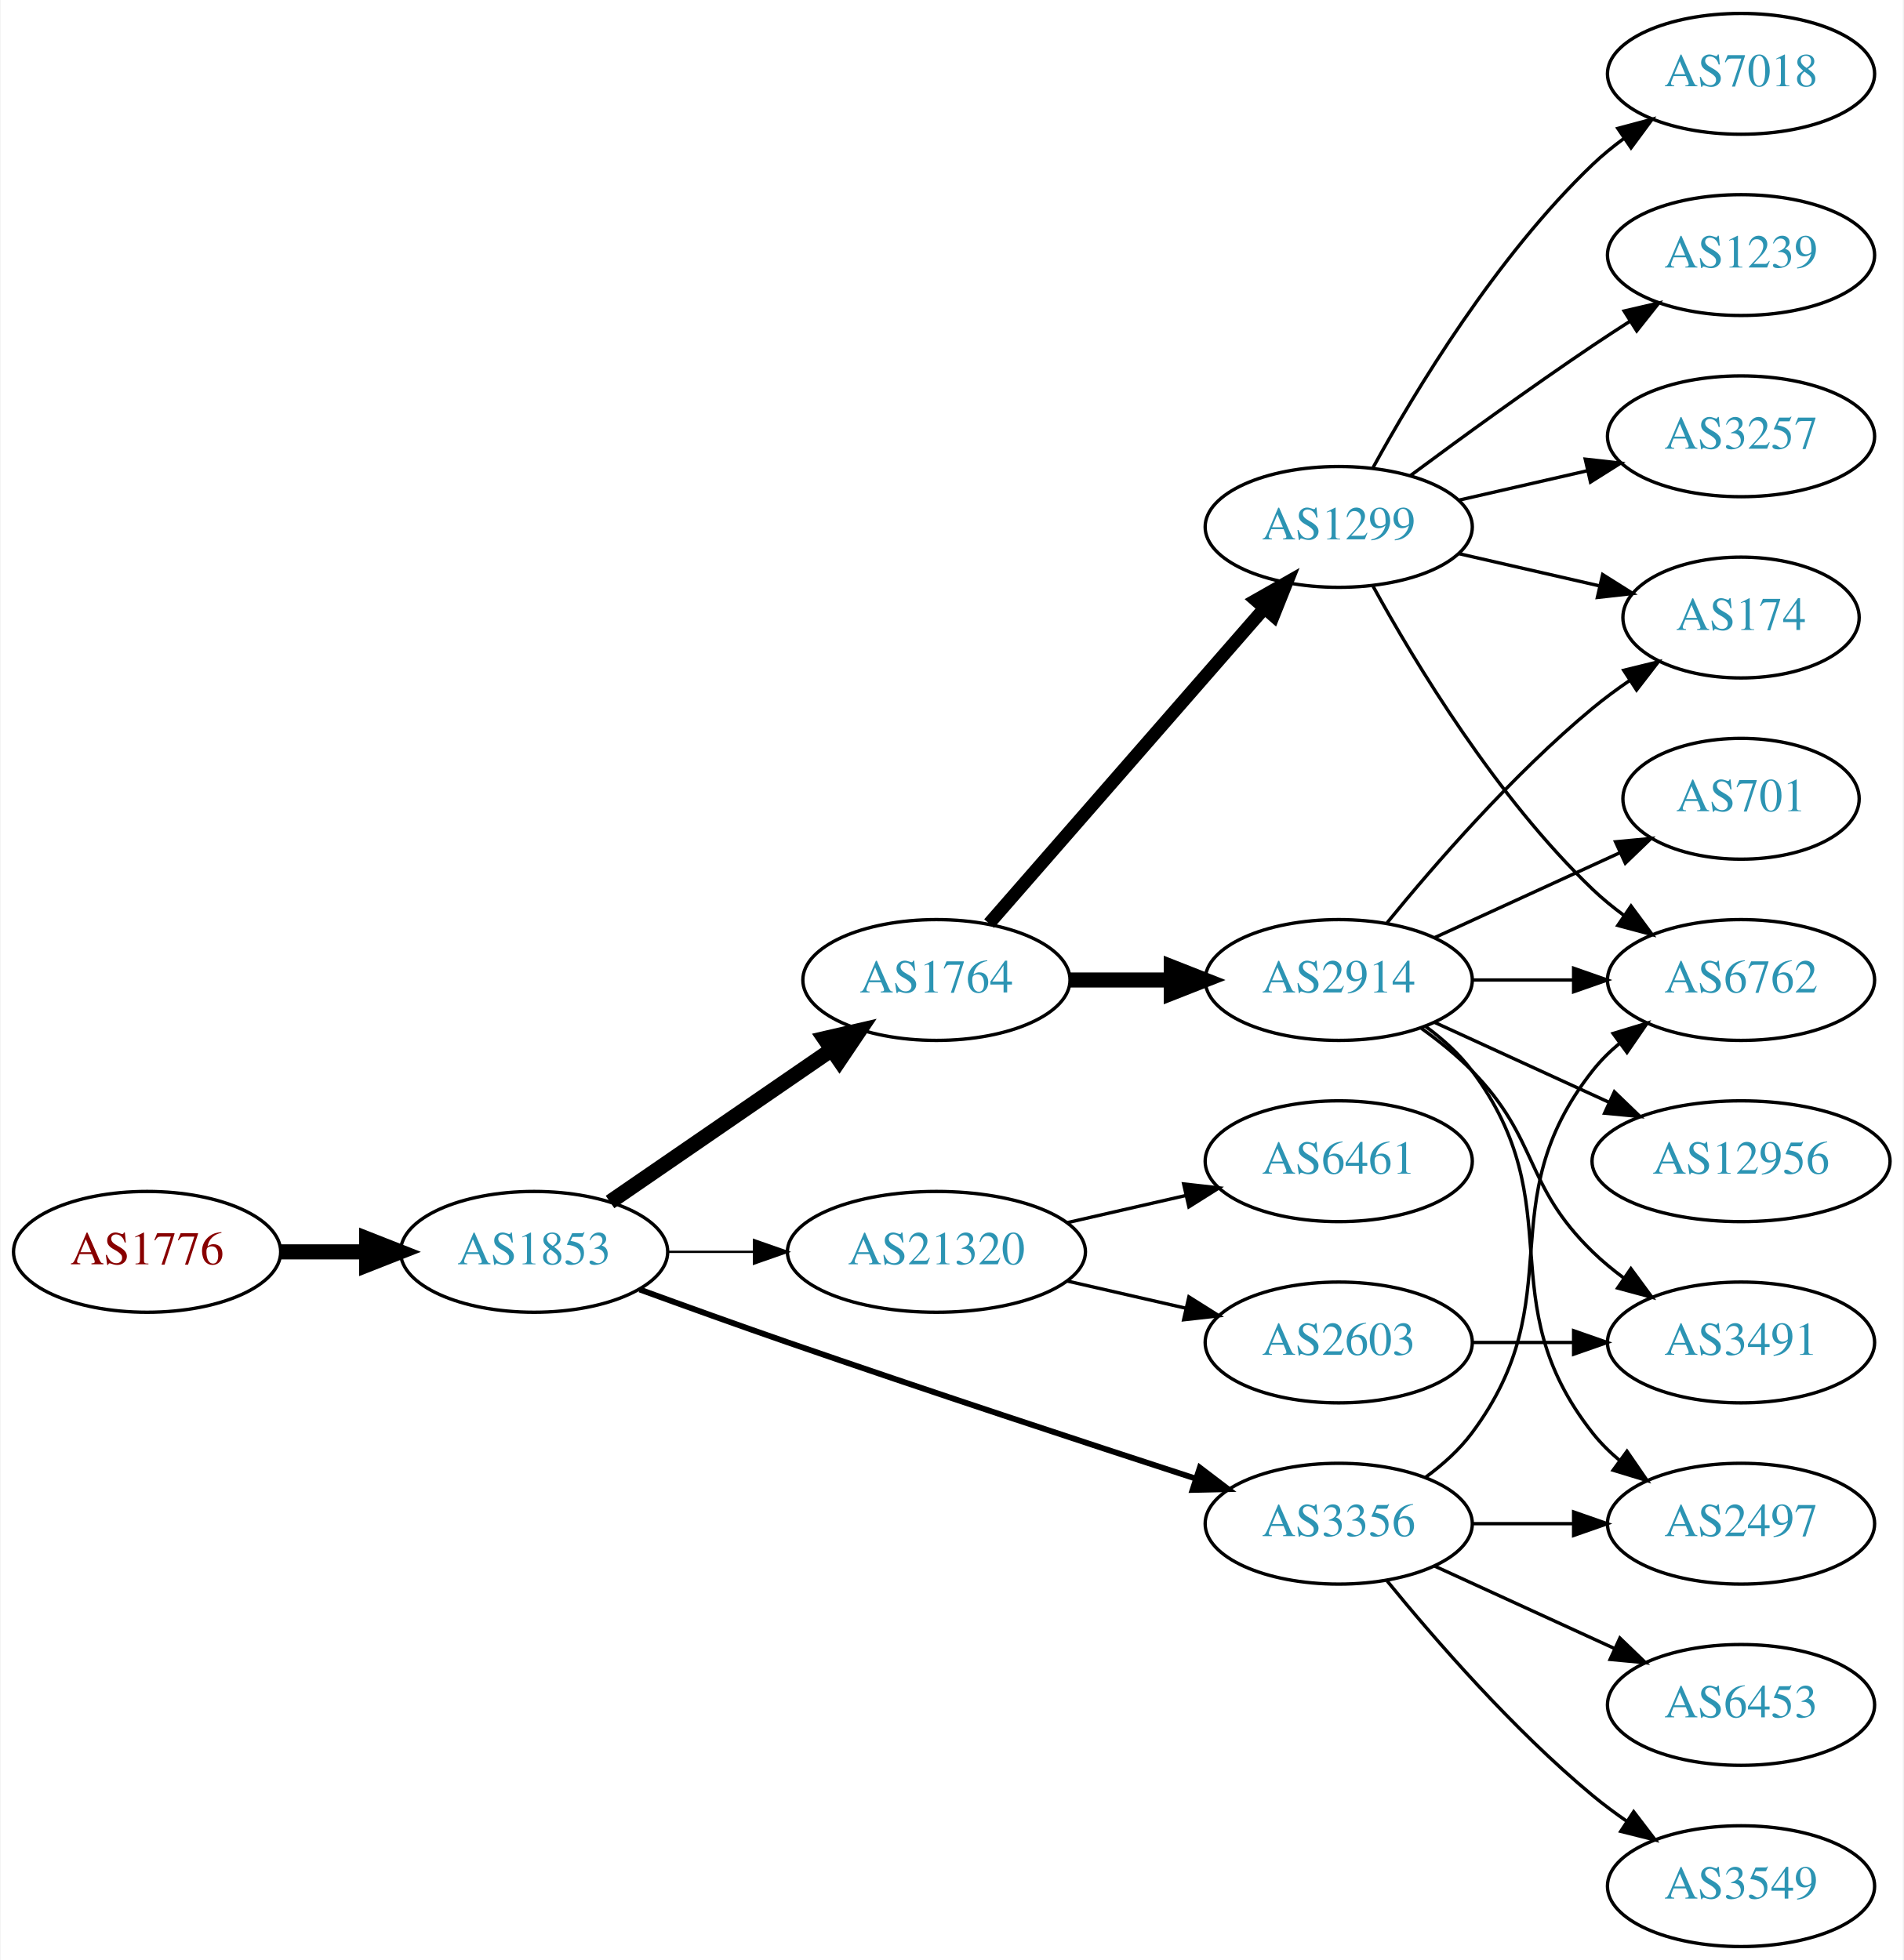
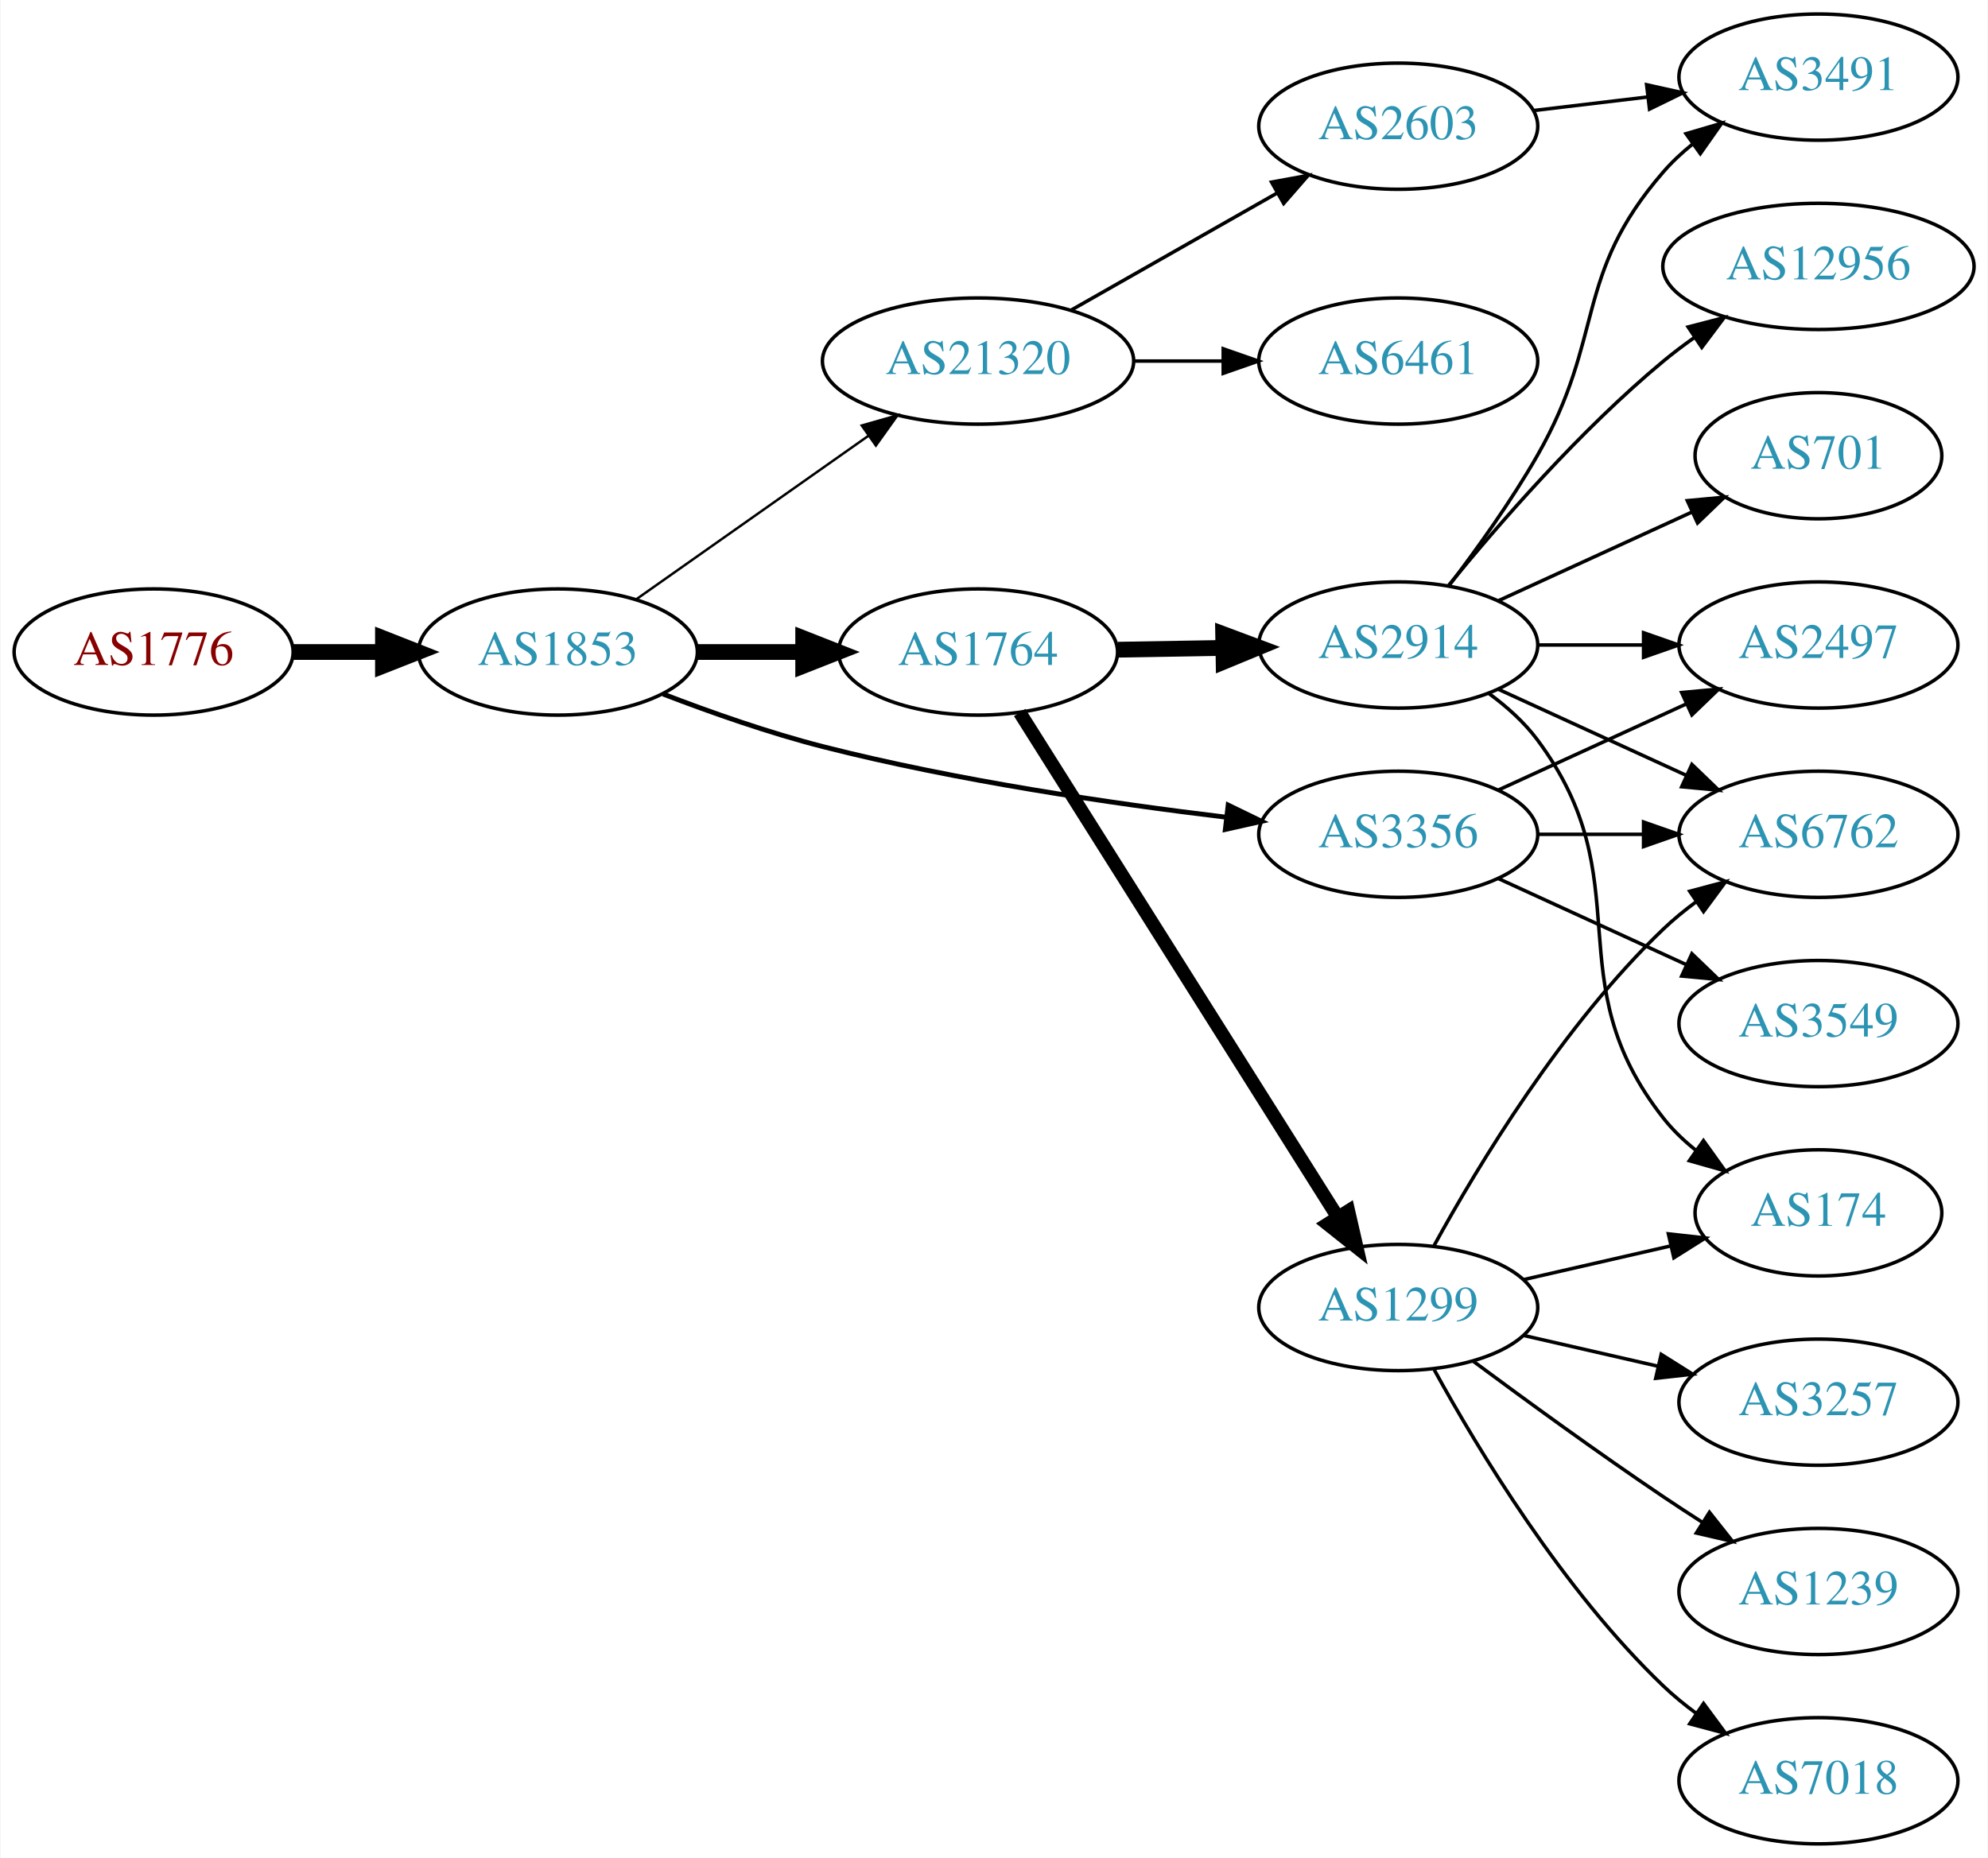
- <svg xmlns="http://www.w3.org/2000/svg" xmlns:xlink="http://www.w3.org/1999/xlink" width="567pt" height="584pt" viewBox="0.00 0.00 566.66 584.00">
-   <g id="graph0" class="graph" transform="scale(1 1) rotate(0) translate(4 580)">
-     <polygon fill="white" stroke="none" points="-4,4 -4,-580 562.663,-580 562.663,4 -4,4" />
+ <svg xmlns="http://www.w3.org/2000/svg" xmlns:xlink="http://www.w3.org/1999/xlink" width="567pt" height="530pt" viewBox="0.00 0.00 566.66 530.00">
+   <g id="graph0" class="graph" transform="scale(1 1) rotate(0) translate(4 526)">
+     <polygon fill="white" stroke="none" points="-4,4 -4,-526 562.663,-526 562.663,4 -4,4" />
    <g id="node1" class="node">
      <g id="a_node1">
        <a xlink:href="/asn/1776" xlink:title="AS1776 ~ Wirtschaftsuniversitaet Wien [AT]">
-           <ellipse fill="#ffffff" stroke="black" cx="39.647" cy="-207" rx="39.794" ry="18" />
-           <text text-anchor="middle" x="39.647" y="-203.3" font-family="Times,serif" font-size="14.00" fill="#880000">AS1776</text>
+           <ellipse fill="#ffffff" stroke="black" cx="39.647" cy="-340" rx="39.794" ry="18" />
+           <text text-anchor="middle" x="39.647" y="-336.3" font-family="Times,serif" font-size="14.00" fill="#880000">AS1776</text>
        </a>
      </g>
    </g>
    <g id="node2" class="node">
      <g id="a_node2">
        <a xlink:href="/asn/1853" xlink:title="AS1853 ~ ACOnet Backbone [AT]">
-           <ellipse fill="#ffffff" stroke="black" cx="154.939" cy="-207" rx="39.794" ry="18" />
-           <text text-anchor="middle" x="154.939" y="-203.3" font-family="Times,serif" font-size="14.00" fill="#2c94b3">AS1853</text>
+           <ellipse fill="#ffffff" stroke="black" cx="154.939" cy="-340" rx="39.794" ry="18" />
+           <text text-anchor="middle" x="154.939" y="-336.3" font-family="Times,serif" font-size="14.00" fill="#2c94b3">AS1853</text>
        </a>
      </g>
    </g>
    <g id="edge1" class="edge">
-       <path fill="none" stroke="black" stroke-width="4.5" d="M79.319,-207C87.522,-207 96.286,-207 104.818,-207" />
-       <polygon fill="black" stroke="black" stroke-width="4.5" points="105.057,-210.938 115.057,-207 105.057,-203.063 105.057,-210.938" />
+       <path fill="none" stroke="black" stroke-width="4.5" d="M79.319,-340C87.522,-340 96.286,-340 104.818,-340" />
+       <polygon fill="black" stroke="black" stroke-width="4.5" points="105.057,-343.938 115.057,-340 105.057,-336.063 105.057,-343.938" />
    </g>
    <g id="node3" class="node">
      <g id="a_node3">
        <a xlink:href="/asn/1764" xlink:title="AS1764 ~ NEXTLAYER-AS [AT]">
-           <ellipse fill="#ffffff" stroke="black" cx="274.782" cy="-288" rx="39.794" ry="18" />
-           <text text-anchor="middle" x="274.782" y="-284.3" font-family="Times,serif" font-size="14.00" fill="#2c94b3">AS1764</text>
+           <ellipse fill="#ffffff" stroke="black" cx="274.782" cy="-340" rx="39.794" ry="18" />
+           <text text-anchor="middle" x="274.782" y="-336.3" font-family="Times,serif" font-size="14.00" fill="#2c94b3">AS1764</text>
        </a>
      </g>
    </g>
    <g id="edge2" class="edge">
-       <path fill="none" stroke="black" stroke-width="4.5" d="M177.554,-221.857C196.042,-234.565 222.856,-252.995 243.485,-267.175" />
-       <polygon fill="black" stroke="black" stroke-width="4.5" points="241.434,-270.544 251.906,-272.963 245.895,-264.054 241.434,-270.544" />
+       <path fill="none" stroke="black" stroke-width="4.5" d="M194.852,-340C204.405,-340 214.755,-340 224.718,-340" />
+       <polygon fill="black" stroke="black" stroke-width="4.5" points="224.91,-343.938 234.91,-340 224.91,-336.063 224.91,-343.938" />
    </g>
    <g id="node4" class="node">
      <g id="a_node4">
        <a xlink:href="/asn/3356" xlink:title="AS3356 ~ Level 3 Parent, LLC [US]">
-           <ellipse fill="#ffffff" stroke="black" cx="394.625" cy="-126" rx="39.794" ry="18" />
-           <text text-anchor="middle" x="394.625" y="-122.3" font-family="Times,serif" font-size="14.00" fill="#2c94b3">AS3356</text>
+           <ellipse fill="#ffffff" stroke="black" cx="394.625" cy="-288" rx="39.794" ry="18" />
+           <text text-anchor="middle" x="394.625" y="-284.3" font-family="Times,serif" font-size="14.00" fill="#2c94b3">AS3356</text>
        </a>
      </g>
    </g>
    <g id="edge3" class="edge">
-       <path fill="none" stroke="black" stroke-width="1.731" d="M186.38,-195.777C199.89,-190.851 216.001,-185.052 230.586,-180 271.695,-165.76 318.906,-150.211 351.909,-139.471" />
-       <polygon fill="black" stroke="black" stroke-width="1.731" points="353.243,-142.717 361.672,-136.299 351.08,-136.06 353.243,-142.717" />
+       <path fill="none" stroke="black" stroke-width="1.385" d="M184.953,-328.013C198.606,-322.761 215.229,-316.915 230.586,-313 268.645,-303.298 312.722,-296.816 345.444,-292.888" />
+       <polygon fill="black" stroke="black" stroke-width="1.385" points="346.118,-296.333 355.647,-291.702 345.31,-289.38 346.118,-296.333" />
    </g>
    <g id="node5" class="node">
      <g id="a_node5">
        <a xlink:href="/asn/21320" xlink:title="AS21320 ~ GEANT Vereniging [EU]">
-           <ellipse fill="#ffffff" stroke="black" cx="274.782" cy="-207" rx="44.393" ry="18" />
-           <text text-anchor="middle" x="274.782" y="-203.3" font-family="Times,serif" font-size="14.00" fill="#2c94b3">AS21320</text>
+           <ellipse fill="#ffffff" stroke="black" cx="274.782" cy="-423" rx="44.393" ry="18" />
+           <text text-anchor="middle" x="274.782" y="-419.3" font-family="Times,serif" font-size="14.00" fill="#2c94b3">AS21320</text>
        </a>
      </g>
    </g>
    <g id="edge4" class="edge">
-       <path fill="none" stroke="black" stroke-width="0.692" d="M194.852,-207C202.955,-207 211.63,-207 220.156,-207" />
-       <polygon fill="black" stroke="black" stroke-width="0.692" points="220.434,-210.5 230.434,-207 220.434,-203.5 220.434,-210.5" />
+       <path fill="none" stroke="black" stroke-width="0.692" d="M177.28,-355.031C195.817,-368.087 222.873,-387.143 243.623,-401.758" />
+       <polygon fill="black" stroke="black" stroke-width="0.692" points="241.61,-404.621 251.801,-407.518 245.641,-398.898 241.61,-404.621" />
    </g>
    <g id="node6" class="node">
      <g id="a_node6">
        <a xlink:href="/asn/2914" xlink:title="AS2914 ~ NTT America, Inc. [US]">
-           <ellipse fill="#ffffff" stroke="black" cx="394.625" cy="-288" rx="39.794" ry="18" />
-           <text text-anchor="middle" x="394.625" y="-284.3" font-family="Times,serif" font-size="14.00" fill="#2c94b3">AS2914</text>
+           <ellipse fill="#ffffff" stroke="black" cx="394.625" cy="-342" rx="39.794" ry="18" />
+           <text text-anchor="middle" x="394.625" y="-338.3" font-family="Times,serif" font-size="14.00" fill="#2c94b3">AS2914</text>
        </a>
      </g>
    </g>
    <g id="edge5" class="edge">
-       <path fill="none" stroke="black" stroke-width="4.5" d="M314.695,-288C324.248,-288 334.598,-288 344.56,-288" />
-       <polygon fill="black" stroke="black" stroke-width="4.5" points="344.753,-291.938 354.753,-288 344.753,-284.063 344.753,-291.938" />
+       <path fill="none" stroke="black" stroke-width="4.5" d="M314.695,-340.66C324.248,-340.823 334.598,-340.998 344.56,-341.167" />
+       <polygon fill="black" stroke="black" stroke-width="4.5" points="344.687,-345.107 354.753,-341.34 344.821,-337.234 344.687,-345.107" />
    </g>
    <g id="node7" class="node">
      <g id="a_node7">
        <a xlink:href="/asn/1299" xlink:title="AS1299 ~ Telia Carrier [EU]">
-           <ellipse fill="#ffffff" stroke="black" cx="394.625" cy="-423" rx="39.794" ry="18" />
-           <text text-anchor="middle" x="394.625" y="-419.3" font-family="Times,serif" font-size="14.00" fill="#2c94b3">AS1299</text>
+           <ellipse fill="#ffffff" stroke="black" cx="394.625" cy="-153" rx="39.794" ry="18" />
+           <text text-anchor="middle" x="394.625" y="-149.3" font-family="Times,serif" font-size="14.00" fill="#2c94b3">AS1299</text>
        </a>
      </g>
    </g>
    <g id="edge6" class="edge">
-       <path fill="none" stroke="black" stroke-width="3.857" d="M290.469,-304.825C311.045,-328.397 348.583,-371.4 372.256,-398.52" />
-       <polygon fill="black" stroke="black" stroke-width="3.857" points="369.91,-401.155 379.123,-406.387 375.184,-396.552 369.91,-401.155" />
-     </g>
-     <g id="node8" class="node">
-       <g id="a_node8">
-         <a xlink:href="/asn/6453" xlink:title="AS6453 ~ TATA COMMUNICATIONS (AMERICA) INC [US]">
-           <ellipse fill="#ffffff" stroke="black" cx="514.467" cy="-72" rx="39.794" ry="18" />
-           <text text-anchor="middle" x="514.467" y="-68.3" font-family="Times,serif" font-size="14.00" fill="#2c94b3">AS6453</text>
-         </a>
-       </g>
-     </g>
-     <g id="edge7" class="edge">
-       <path fill="none" stroke="black" d="M423.253,-113.339C439.21,-106.027 459.481,-96.739 476.764,-88.819" />
-       <polygon fill="black" stroke="black" points="478.378,-91.929 486.011,-84.581 475.462,-85.565 478.378,-91.929" />
+       <path fill="none" stroke="black" stroke-width="3.857" d="M286.657,-322.743C307.44,-289.762 352.901,-217.623 377.33,-178.858" />
+       <polygon fill="black" stroke="black" stroke-width="3.857" points="380.405,-180.542 382.776,-170.216 374.483,-176.81 380.405,-180.542" />
    </g>
    <g id="node9" class="node">
      <g id="a_node9">
        <a xlink:href="/asn/6762" xlink:title="AS6762 ~ TELECOM ITALIA SPARKLE S.p.A. [IT]">
          <ellipse fill="#ffffff" stroke="black" cx="514.467" cy="-288" rx="39.794" ry="18" />
          <text text-anchor="middle" x="514.467" y="-284.3" font-family="Times,serif" font-size="14.00" fill="#2c94b3">AS6762</text>
        </a>
      </g>
    </g>
+     <g id="edge23" class="edge">
+       <path fill="none" stroke="black" d="M434.537,-288C444.091,-288 454.44,-288 464.403,-288" />
+       <polygon fill="black" stroke="black" points="464.595,-291.5 474.595,-288 464.595,-284.5 464.595,-291.5" />
+     </g>
+     <g id="node11" class="node">
+       <g id="a_node11">
+         <a xlink:href="/asn/2497" xlink:title="AS2497 ~ Internet Initiative Japan Inc. [JP]">
+           <ellipse fill="#ffffff" stroke="black" cx="514.467" cy="-342" rx="39.794" ry="18" />
+           <text text-anchor="middle" x="514.467" y="-338.3" font-family="Times,serif" font-size="14.00" fill="#2c94b3">AS2497</text>
+         </a>
+       </g>
+     </g>
+     <g id="edge22" class="edge">
+       <path fill="none" stroke="black" d="M423.253,-300.661C439.21,-307.973 459.481,-317.261 476.764,-325.181" />
+       <polygon fill="black" stroke="black" points="475.462,-328.435 486.011,-329.419 478.378,-322.071 475.462,-328.435" />
+     </g>
+     <g id="node19" class="node">
+       <g id="a_node19">
+         <a xlink:href="/asn/3549" xlink:title="AS3549 ~ Level 3 Parent, LLC [US]">
+           <ellipse fill="#ffffff" stroke="black" cx="514.467" cy="-234" rx="39.794" ry="18" />
+           <text text-anchor="middle" x="514.467" y="-230.3" font-family="Times,serif" font-size="14.00" fill="#2c94b3">AS3549</text>
+         </a>
+       </g>
+     </g>
+     <g id="edge21" class="edge">
+       <path fill="none" stroke="black" d="M423.253,-275.339C439.21,-268.027 459.481,-258.739 476.764,-250.819" />
+       <polygon fill="black" stroke="black" points="478.378,-253.929 486.011,-246.581 475.462,-247.565 478.378,-253.929" />
+     </g>
+     <g id="node17" class="node">
+       <g id="a_node17">
+         <a xlink:href="/asn/6461" xlink:title="AS6461 ~ Zayo Bandwidth [US]">
+           <ellipse fill="#ffffff" stroke="black" cx="394.625" cy="-423" rx="39.794" ry="18" />
+           <text text-anchor="middle" x="394.625" y="-419.3" font-family="Times,serif" font-size="14.00" fill="#2c94b3">AS6461</text>
+         </a>
+       </g>
+     </g>
+     <g id="edge18" class="edge">
+       <path fill="none" stroke="black" d="M318.993,-423C327.306,-423 336.068,-423 344.551,-423" />
+       <polygon fill="black" stroke="black" points="344.709,-426.5 354.709,-423 344.709,-419.5 344.709,-426.5" />
+     </g>
+     <g id="node18" class="node">
+       <g id="a_node18">
+         <a xlink:href="/asn/2603" xlink:title="AS2603 ~ NORDUnet [NO]">
+           <ellipse fill="#ffffff" stroke="black" cx="394.625" cy="-490" rx="39.794" ry="18" />
+           <text text-anchor="middle" x="394.625" y="-486.3" font-family="Times,serif" font-size="14.00" fill="#2c94b3">AS2603</text>
+         </a>
+       </g>
+     </g>
+     <g id="edge19" class="edge">
+       <path fill="none" stroke="black" d="M301.352,-437.538C318.571,-447.328 341.457,-460.34 360.128,-470.955" />
+       <polygon fill="black" stroke="black" points="358.489,-474.05 368.912,-475.95 361.949,-467.964 358.489,-474.05" />
+     </g>
+     <g id="node8" class="node">
+       <g id="a_node8">
+         <a xlink:href="/asn/3491" xlink:title="AS3491 ~ PCCW Global, Inc. [US]">
+           <ellipse fill="#ffffff" stroke="black" cx="514.467" cy="-504" rx="39.794" ry="18" />
+           <text text-anchor="middle" x="514.467" y="-500.3" font-family="Times,serif" font-size="14.00" fill="#2c94b3">AS3491</text>
+         </a>
+       </g>
+     </g>
+     <g id="edge7" class="edge">
+       <path fill="none" stroke="black" d="M409.086,-358.913C416.979,-369.27 426.828,-382.992 434.271,-396 453.835,-430.194 444.437,-447.258 470.271,-477 472.736,-479.838 475.573,-482.477 478.59,-484.906" />
+       <polygon fill="black" stroke="black" points="476.701,-487.858 486.868,-490.836 480.777,-482.167 476.701,-487.858" />
+     </g>
    <g id="edge8" class="edge">
-       <path fill="none" stroke="black" d="M420.555,-139.882C425.631,-143.611 430.549,-148.016 434.271,-153 464.542,-193.542 438.972,-221.246 470.271,-261 472.596,-263.953 475.34,-266.67 478.299,-269.147" />
-       <polygon fill="black" stroke="black" points="476.358,-272.064 486.496,-275.145 480.492,-266.415 476.358,-272.064" />
+       <path fill="none" stroke="black" d="M423.253,-329.339C439.21,-322.027 459.481,-312.739 476.764,-304.819" />
+       <polygon fill="black" stroke="black" points="478.378,-307.929 486.011,-300.581 475.462,-301.565 478.378,-307.929" />
    </g>
    <g id="node10" class="node">
      <g id="a_node10">
-         <a xlink:href="/asn/2497" xlink:title="AS2497 ~ Internet Initiative Japan Inc. [JP]">
-           <ellipse fill="#ffffff" stroke="black" cx="514.467" cy="-126" rx="39.794" ry="18" />
-           <text text-anchor="middle" x="514.467" y="-122.3" font-family="Times,serif" font-size="14.00" fill="#2c94b3">AS2497</text>
+         <a xlink:href="/asn/12956" xlink:title="AS12956 ~ TELXIUS [ES]">
+           <ellipse fill="#ffffff" stroke="black" cx="514.467" cy="-450" rx="44.393" ry="18" />
+           <text text-anchor="middle" x="514.467" y="-446.3" font-family="Times,serif" font-size="14.00" fill="#2c94b3">AS12956</text>
        </a>
      </g>
    </g>
    <g id="edge9" class="edge">
-       <path fill="none" stroke="black" d="M434.537,-126C444.091,-126 454.44,-126 464.403,-126" />
-       <polygon fill="black" stroke="black" points="464.595,-129.5 474.595,-126 464.595,-122.5 464.595,-129.5" />
-     </g>
-     <g id="node11" class="node">
-       <g id="a_node11">
-         <a xlink:href="/asn/3549" xlink:title="AS3549 ~ Level 3 Parent, LLC [US]">
-           <ellipse fill="#ffffff" stroke="black" cx="514.467" cy="-18" rx="39.794" ry="18" />
-           <text text-anchor="middle" x="514.467" y="-14.3" font-family="Times,serif" font-size="14.00" fill="#2c94b3">AS3549</text>
-         </a>
-       </g>
+       <path fill="none" stroke="black" d="M409.044,-359.065C423.158,-376.375 446.573,-403.345 470.271,-423 473.009,-425.271 475.952,-427.494 478.97,-429.63" />
+       <polygon fill="black" stroke="black" points="477.302,-432.725 487.558,-435.379 481.196,-426.908 477.302,-432.725" />
    </g>
    <g id="edge10" class="edge">
-       <path fill="none" stroke="black" d="M409.044,-108.935C423.158,-91.625 446.573,-64.655 470.271,-45 473.487,-42.332 476.988,-39.73 480.558,-37.259" />
-       <polygon fill="black" stroke="black" points="482.482,-40.183 488.915,-31.764 478.636,-34.334 482.482,-40.183" />
-     </g>
-     <g id="node16" class="node">
-       <g id="a_node16">
-         <a xlink:href="/asn/6461" xlink:title="AS6461 ~ Zayo Bandwidth [US]">
-           <ellipse fill="#ffffff" stroke="black" cx="394.625" cy="-234" rx="39.794" ry="18" />
-           <text text-anchor="middle" x="394.625" y="-230.3" font-family="Times,serif" font-size="14.00" fill="#2c94b3">AS6461</text>
-         </a>
-       </g>
-     </g>
-     <g id="edge16" class="edge">
-       <path fill="none" stroke="black" d="M313.717,-215.692C324.957,-218.267 337.37,-221.111 348.993,-223.774" />
-       <polygon fill="black" stroke="black" points="348.426,-227.235 358.955,-226.057 349.989,-220.412 348.426,-227.235" />
-     </g>
-     <g id="node17" class="node">
-       <g id="a_node17">
-         <a xlink:href="/asn/2603" xlink:title="AS2603 ~ NORDUnet [NO]">
-           <ellipse fill="#ffffff" stroke="black" cx="394.625" cy="-180" rx="39.794" ry="18" />
-           <text text-anchor="middle" x="394.625" y="-176.3" font-family="Times,serif" font-size="14.00" fill="#2c94b3">AS2603</text>
-         </a>
-       </g>
-     </g>
-     <g id="edge17" class="edge">
-       <path fill="none" stroke="black" d="M313.717,-198.308C324.957,-195.733 337.37,-192.889 348.993,-190.226" />
-       <polygon fill="black" stroke="black" points="349.989,-193.588 358.955,-187.943 348.426,-186.765 349.989,-193.588" />
-     </g>
-     <g id="edge22" class="edge">
-       <path fill="none" stroke="black" d="M434.537,-288C444.091,-288 454.44,-288 464.403,-288" />
-       <polygon fill="black" stroke="black" points="464.595,-291.5 474.595,-288 464.595,-284.5 464.595,-291.5" />
-     </g>
-     <g id="edge19" class="edge">
-       <path fill="none" stroke="black" d="M420.555,-274.118C425.631,-270.389 430.549,-265.984 434.271,-261 464.542,-220.458 438.972,-192.754 470.271,-153 472.596,-150.047 475.34,-147.33 478.299,-144.853" />
-       <polygon fill="black" stroke="black" points="480.492,-147.585 486.496,-138.855 476.358,-141.936 480.492,-147.585" />
+       <path fill="none" stroke="black" d="M434.537,-342C444.091,-342 454.44,-342 464.403,-342" />
+       <polygon fill="black" stroke="black" points="464.595,-345.5 474.595,-342 464.595,-338.5 464.595,-345.5" />
+     </g>
+     <g id="node12" class="node">
+       <g id="a_node12">
+         <a xlink:href="/asn/701" xlink:title="AS701 ~ UUNET [US]">
+           <ellipse fill="#ffffff" stroke="black" cx="514.467" cy="-396" rx="35.194" ry="18" />
+           <text text-anchor="middle" x="514.467" y="-392.3" font-family="Times,serif" font-size="14.00" fill="#2c94b3">AS701</text>
+         </a>
+       </g>
+     </g>
+     <g id="edge11" class="edge">
+       <path fill="none" stroke="black" d="M423.253,-354.661C439.67,-362.183 460.651,-371.798 478.248,-379.861" />
+       <polygon fill="black" stroke="black" points="477.076,-383.174 487.625,-384.158 479.993,-376.811 477.076,-383.174" />
    </g>
    <g id="node13" class="node">
      <g id="a_node13">
        <a xlink:href="/asn/174" xlink:title="AS174 ~ Cogent Communications [US]">
-           <ellipse fill="#ffffff" stroke="black" cx="514.467" cy="-396" rx="35.194" ry="18" />
-           <text text-anchor="middle" x="514.467" y="-392.3" font-family="Times,serif" font-size="14.00" fill="#2c94b3">AS174</text>
-         </a>
-       </g>
-     </g>
-     <g id="edge20" class="edge">
-       <path fill="none" stroke="black" d="M409.044,-305.065C423.158,-322.375 446.573,-349.345 470.271,-369 473.734,-371.872 477.527,-374.669 481.381,-377.308" />
-       <polygon fill="black" stroke="black" points="479.524,-380.275 489.814,-382.797 483.343,-374.408 479.524,-380.275" />
-     </g>
-     <g id="node18" class="node">
-       <g id="a_node18">
-         <a xlink:href="/asn/3491" xlink:title="AS3491 ~ PCCW Global, Inc. [US]">
-           <ellipse fill="#ffffff" stroke="black" cx="514.467" cy="-180" rx="39.794" ry="18" />
-           <text text-anchor="middle" x="514.467" y="-176.3" font-family="Times,serif" font-size="14.00" fill="#2c94b3">AS3491</text>
-         </a>
-       </g>
-     </g>
-     <g id="edge18" class="edge">
-       <path fill="none" stroke="black" d="M419.219,-273.611C424.475,-269.852 429.806,-265.563 434.271,-261 454.443,-240.383 449.578,-227.094 470.271,-207 473.116,-204.237 476.29,-201.614 479.59,-199.166" />
-       <polygon fill="black" stroke="black" points="481.656,-201.994 487.938,-193.462 477.707,-196.214 481.656,-201.994" />
-     </g>
-     <g id="node19" class="node">
-       <g id="a_node19">
-         <a xlink:href="/asn/12956" xlink:title="AS12956 ~ TELXIUS [ES]">
-           <ellipse fill="#ffffff" stroke="black" cx="514.467" cy="-234" rx="44.393" ry="18" />
-           <text text-anchor="middle" x="514.467" y="-230.3" font-family="Times,serif" font-size="14.00" fill="#2c94b3">AS12956</text>
-         </a>
-       </g>
-     </g>
-     <g id="edge21" class="edge">
-       <path fill="none" stroke="black" d="M423.253,-275.339C438.751,-268.238 458.318,-259.272 475.264,-251.506" />
-       <polygon fill="black" stroke="black" points="476.734,-254.683 484.367,-247.335 473.818,-248.319 476.734,-254.683" />
-     </g>
-     <g id="node20" class="node">
-       <g id="a_node20">
-         <a xlink:href="/asn/701" xlink:title="AS701 ~ UUNET [US]">
-           <ellipse fill="#ffffff" stroke="black" cx="514.467" cy="-342" rx="35.194" ry="18" />
-           <text text-anchor="middle" x="514.467" y="-338.3" font-family="Times,serif" font-size="14.00" fill="#2c94b3">AS701</text>
-         </a>
-       </g>
-     </g>
-     <g id="edge23" class="edge">
-       <path fill="none" stroke="black" d="M423.253,-300.661C439.67,-308.183 460.651,-317.798 478.248,-325.861" />
-       <polygon fill="black" stroke="black" points="477.076,-329.174 487.625,-330.158 479.993,-322.811 477.076,-329.174" />
-     </g>
-     <g id="edge11" class="edge">
-       <path fill="none" stroke="black" d="M404.866,-405.287C417.411,-382.439 441.588,-342.389 470.271,-315 473.139,-312.261 476.328,-309.653 479.637,-307.215" />
-       <polygon fill="black" stroke="black" points="481.7,-310.044 487.996,-301.523 477.761,-304.258 481.7,-310.044" />
-     </g>
-     <g id="node12" class="node">
-       <g id="a_node12">
-         <a xlink:href="/asn/3257" xlink:title="AS3257 ~ GTT [DE]">
-           <ellipse fill="#ffffff" stroke="black" cx="514.467" cy="-450" rx="39.794" ry="18" />
-           <text text-anchor="middle" x="514.467" y="-446.3" font-family="Times,serif" font-size="14.00" fill="#2c94b3">AS3257</text>
+           <ellipse fill="#ffffff" stroke="black" cx="514.467" cy="-180" rx="35.194" ry="18" />
+           <text text-anchor="middle" x="514.467" y="-176.3" font-family="Times,serif" font-size="14.00" fill="#2c94b3">AS174</text>
        </a>
      </g>
    </g>
    <g id="edge12" class="edge">
-       <path fill="none" stroke="black" d="M430.344,-430.955C442.344,-433.704 455.965,-436.825 468.657,-439.733" />
-       <polygon fill="black" stroke="black" points="468.06,-443.187 478.589,-442.009 469.623,-436.364 468.06,-443.187" />
-     </g>
-     <g id="edge13" class="edge">
-       <path fill="none" stroke="black" d="M430.344,-415.045C443.436,-412.045 458.459,-408.604 472.099,-405.478" />
-       <polygon fill="black" stroke="black" points="473.241,-408.807 482.207,-403.162 471.677,-401.984 473.241,-408.807" />
+       <path fill="none" stroke="black" d="M420.555,-328.118C425.631,-324.389 430.549,-319.984 434.271,-315 464.542,-274.458 438.972,-246.754 470.271,-207 472.918,-203.639 476.106,-200.583 479.538,-197.839" />
+       <polygon fill="black" stroke="black" points="481.676,-200.614 487.844,-192 477.651,-194.887 481.676,-200.614" />
+     </g>
+     <g id="edge16" class="edge">
+       <path fill="none" stroke="black" d="M404.866,-170.713C417.411,-193.561 441.588,-233.611 470.271,-261 473.139,-263.739 476.328,-266.347 479.637,-268.785" />
+       <polygon fill="black" stroke="black" points="477.761,-271.742 487.996,-274.477 481.7,-265.956 477.761,-271.742" />
+     </g>
+     <g id="edge14" class="edge">
+       <path fill="none" stroke="black" d="M430.344,-160.955C443.436,-163.955 458.459,-167.396 472.099,-170.522" />
+       <polygon fill="black" stroke="black" points="471.677,-174.016 482.207,-172.838 473.241,-167.193 471.677,-174.016" />
    </g>
    <g id="node14" class="node">
      <g id="a_node14">
-         <a xlink:href="/asn/7018" xlink:title="AS7018 ~ AT&amp;T Services, Inc. [US]">
-           <ellipse fill="#ffffff" stroke="black" cx="514.467" cy="-558" rx="39.794" ry="18" />
-           <text text-anchor="middle" x="514.467" y="-554.3" font-family="Times,serif" font-size="14.00" fill="#2c94b3">AS7018</text>
-         </a>
-       </g>
-     </g>
-     <g id="edge14" class="edge">
-       <path fill="none" stroke="black" d="M404.866,-440.713C417.411,-463.561 441.588,-503.611 470.271,-531 473.139,-533.739 476.328,-536.347 479.637,-538.785" />
-       <polygon fill="black" stroke="black" points="477.761,-541.742 487.996,-544.477 481.7,-535.956 477.761,-541.742" />
+         <a xlink:href="/asn/3257" xlink:title="AS3257 ~ GTT [DE]">
+           <ellipse fill="#ffffff" stroke="black" cx="514.467" cy="-126" rx="39.794" ry="18" />
+           <text text-anchor="middle" x="514.467" y="-122.3" font-family="Times,serif" font-size="14.00" fill="#2c94b3">AS3257</text>
+         </a>
+       </g>
+     </g>
+     <g id="edge13" class="edge">
+       <path fill="none" stroke="black" d="M430.344,-145.045C442.344,-142.296 455.965,-139.175 468.657,-136.267" />
+       <polygon fill="black" stroke="black" points="469.623,-139.636 478.589,-133.991 468.06,-132.813 469.623,-139.636" />
    </g>
    <g id="node15" class="node">
      <g id="a_node15">
        <a xlink:href="/asn/1239" xlink:title="AS1239 ~ Sprint [US]">
-           <ellipse fill="#ffffff" stroke="black" cx="514.467" cy="-504" rx="39.794" ry="18" />
-           <text text-anchor="middle" x="514.467" y="-500.3" font-family="Times,serif" font-size="14.00" fill="#2c94b3">AS1239</text>
+           <ellipse fill="#ffffff" stroke="black" cx="514.467" cy="-72" rx="39.794" ry="18" />
+           <text text-anchor="middle" x="514.467" y="-68.3" font-family="Times,serif" font-size="14.00" fill="#2c94b3">AS1239</text>
        </a>
      </g>
    </g>
    <g id="edge15" class="edge">
-       <path fill="none" stroke="black" d="M415.955,-438.277C430.817,-449.304 451.562,-464.407 470.271,-477 473.82,-479.389 477.57,-481.839 481.319,-484.242" />
-       <polygon fill="black" stroke="black" points="479.645,-487.325 489.967,-489.712 483.387,-481.409 479.645,-487.325" />
-     </g>
-     <g id="edge24" class="edge">
-       <path fill="none" stroke="black" d="M434.537,-180C444.091,-180 454.44,-180 464.403,-180" />
-       <polygon fill="black" stroke="black" points="464.595,-183.5 474.595,-180 464.595,-176.5 464.595,-183.5" />
+       <path fill="none" stroke="black" d="M415.955,-137.723C430.817,-126.696 451.562,-111.593 470.271,-99 473.82,-96.611 477.57,-94.161 481.319,-91.758" />
+       <polygon fill="black" stroke="black" points="483.387,-94.591 489.967,-86.288 479.645,-88.675 483.387,-94.591" />
+     </g>
+     <g id="node16" class="node">
+       <g id="a_node16">
+         <a xlink:href="/asn/7018" xlink:title="AS7018 ~ AT&amp;T Services, Inc. [US]">
+           <ellipse fill="#ffffff" stroke="black" cx="514.467" cy="-18" rx="39.794" ry="18" />
+           <text text-anchor="middle" x="514.467" y="-14.3" font-family="Times,serif" font-size="14.00" fill="#2c94b3">AS7018</text>
+         </a>
+       </g>
+     </g>
+     <g id="edge17" class="edge">
+       <path fill="none" stroke="black" d="M404.866,-135.287C417.411,-112.439 441.588,-72.389 470.271,-45 473.139,-42.261 476.328,-39.653 479.637,-37.215" />
+       <polygon fill="black" stroke="black" points="481.7,-40.044 487.996,-31.523 477.761,-34.258 481.7,-40.044" />
+     </g>
+     <g id="edge20" class="edge">
+       <path fill="none" stroke="black" d="M433.235,-494.468C443.546,-495.693 454.863,-497.038 465.663,-498.321" />
+       <polygon fill="black" stroke="black" points="465.467,-501.822 475.81,-499.526 466.293,-494.871 465.467,-501.822" />
    </g>
  </g>
</svg>
